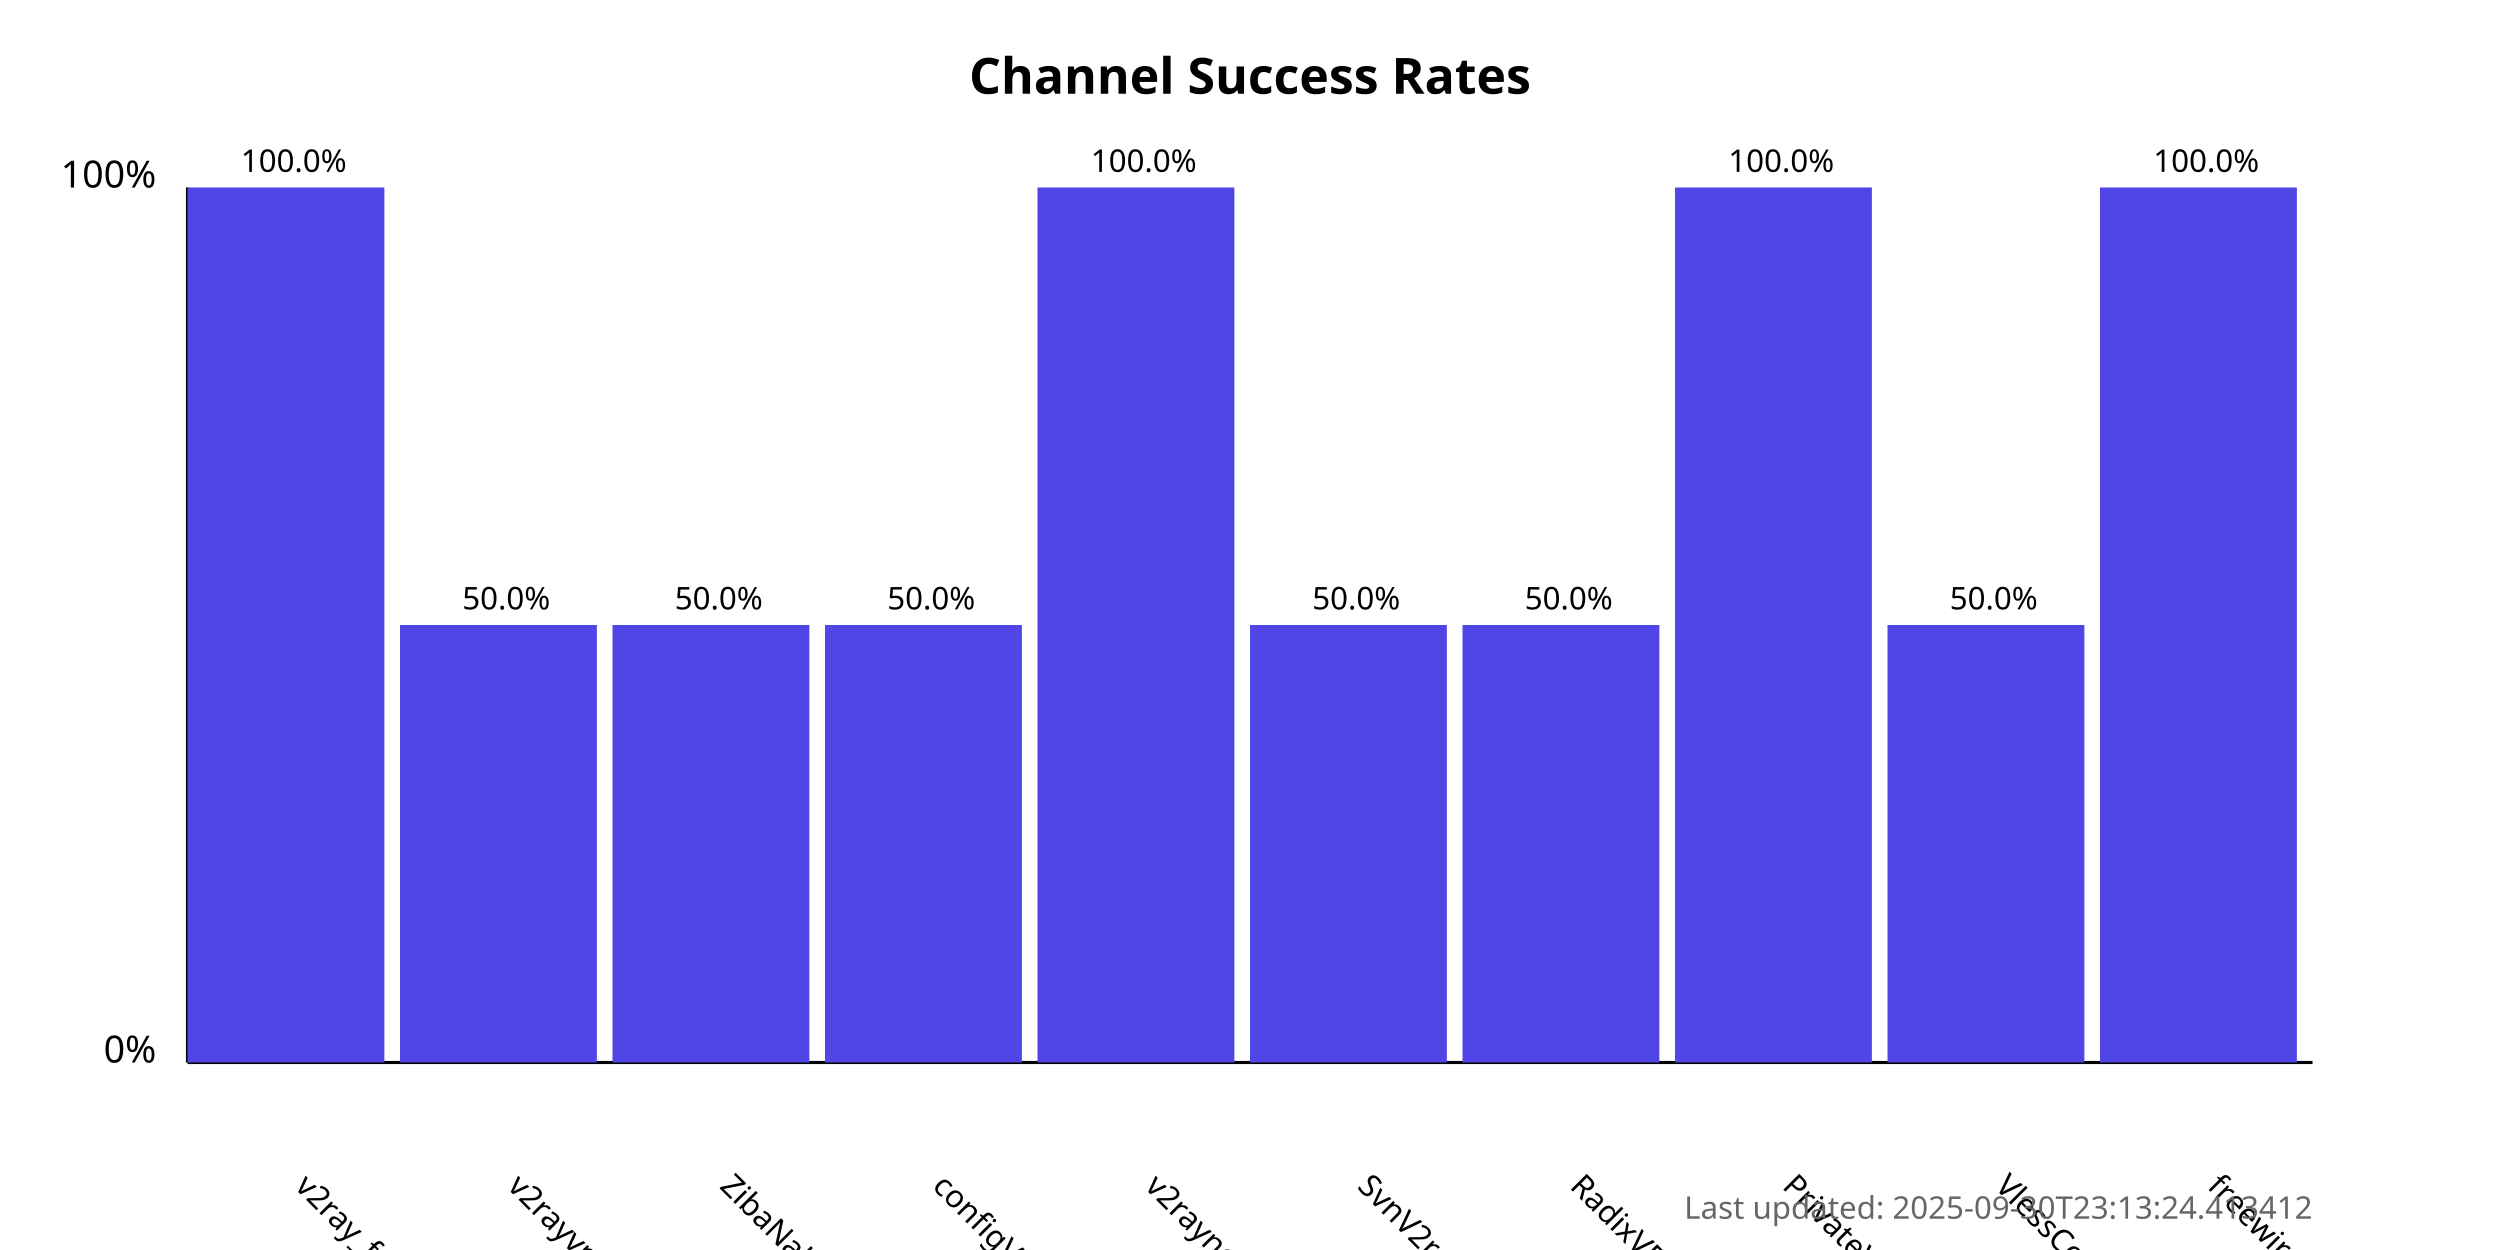
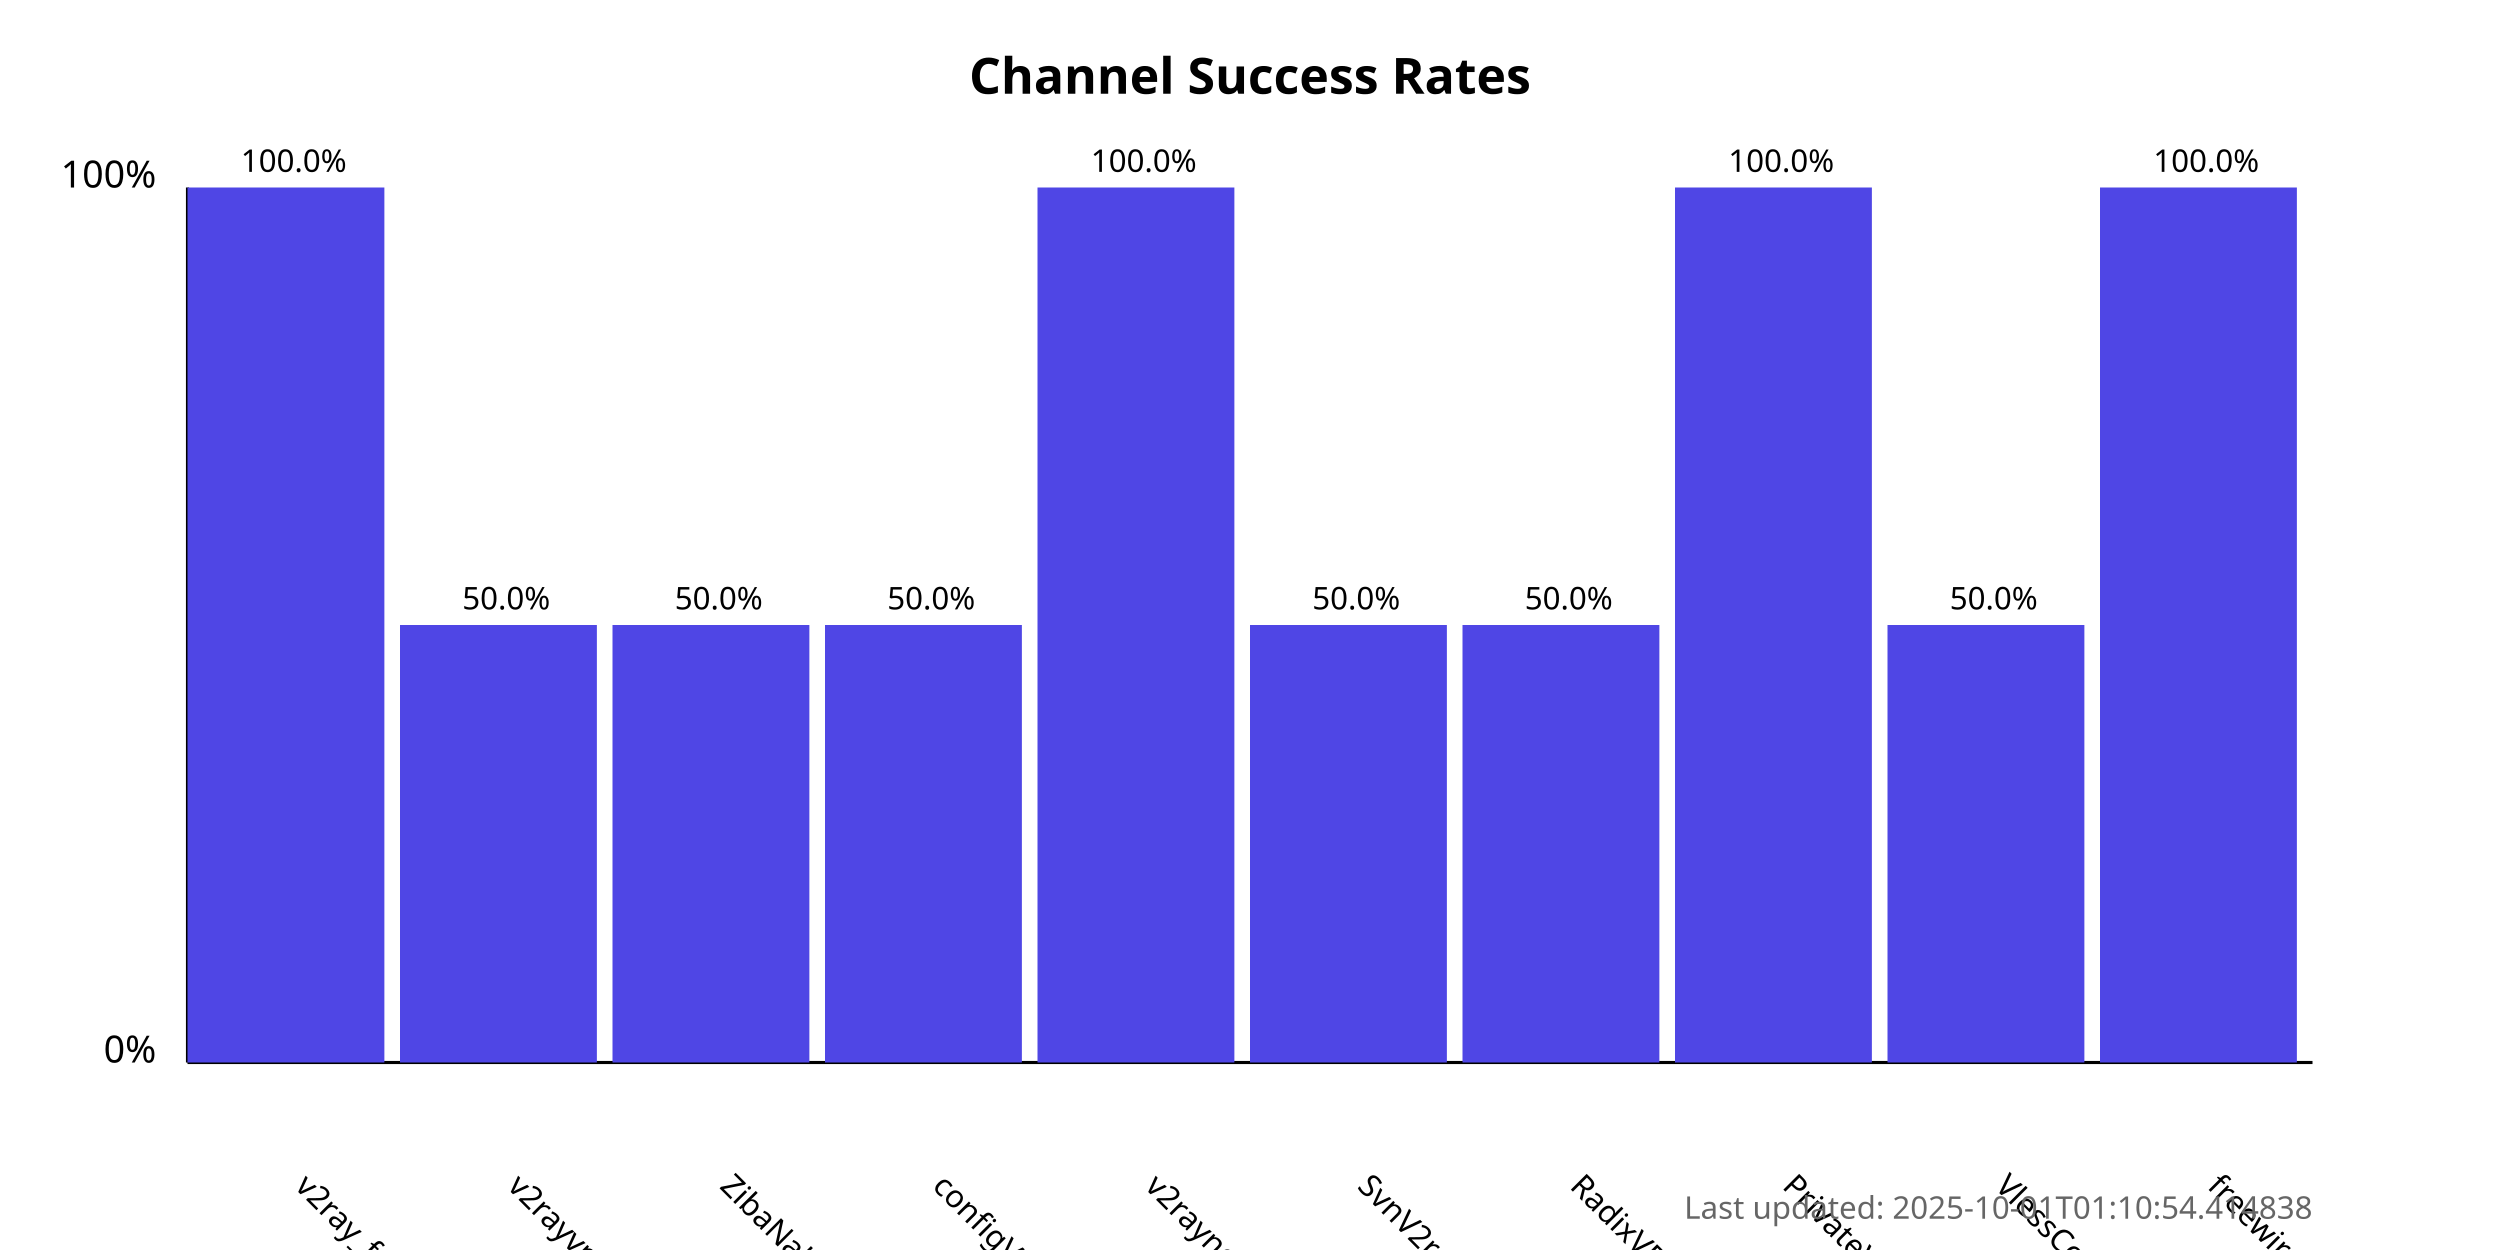
<svg xmlns="http://www.w3.org/2000/svg" width="800" height="400">
  <style>
            .chart-title { font: bold 16px sans-serif; }
            .axis-label { font: 12px sans-serif; }
            .tick-label { font: 10px sans-serif; }
            .bar { fill: #4f46e5; }
            .bar:hover { fill: #6366f1; }
            .timestamp { font: 10px sans-serif; fill: #666; }
        </style>
  <text x="400.0" y="30" text-anchor="middle" class="chart-title">
            Channel Success Rates
        </text>
  <line x1="60" y1="340" x2="60" y2="60" stroke="black" stroke-width="1" />
  <line x1="60" y1="340" x2="740" y2="340" stroke="black" stroke-width="1" />
  <text x="50" y="340" text-anchor="end" class="axis-label">0%</text>
  <text x="50" y="60" text-anchor="end" class="axis-label">100%</text>
  <g>
    <rect x="60" y="60.0" width="63.0" height="280.0" class="bar" />
    <text x="94.0" y="380" transform="rotate(45, 94.0, 380)" text-anchor="start" class="tick-label">
                v2ray_free_conf
            </text>
    <text x="94.0" y="55.0" text-anchor="middle" class="tick-label">
                100.0%
            </text>
  </g>
  <g>
    <rect x="128.0" y="200.0" width="63.0" height="140.0" class="bar" />
    <text x="162.0" y="380" transform="rotate(45, 162.0, 380)" text-anchor="start" class="tick-label">
                v2rayvpno
            </text>
    <text x="162.0" y="195.0" text-anchor="middle" class="tick-label">
                50.0%
            </text>
  </g>
  <g>
    <rect x="196.0" y="200.0" width="63.0" height="140.0" class="bar" />
    <text x="230.0" y="380" transform="rotate(45, 230.0, 380)" text-anchor="start" class="tick-label">
                ZibaNabz
            </text>
    <text x="230.0" y="195.0" text-anchor="middle" class="tick-label">
                50.0%
            </text>
  </g>
  <g>
    <rect x="264.0" y="200.0" width="63.0" height="140.0" class="bar" />
    <text x="298.0" y="380" transform="rotate(45, 298.0, 380)" text-anchor="start" class="tick-label">
                configV2rayForFree
            </text>
    <text x="298.0" y="195.0" text-anchor="middle" class="tick-label">
                50.0%
            </text>
  </g>
  <g>
    <rect x="332.0" y="60.0" width="63.0" height="280.0" class="bar" />
    <text x="366.0" y="380" transform="rotate(45, 366.0, 380)" text-anchor="start" class="tick-label">
                v2rayngvpn
            </text>
    <text x="366.0" y="55.0" text-anchor="middle" class="tick-label">
                100.0%
            </text>
  </g>
  <g>
    <rect x="400.0" y="200.0" width="63.0" height="140.0" class="bar" />
    <text x="434.0" y="380" transform="rotate(45, 434.0, 380)" text-anchor="start" class="tick-label">
                SvnV2ray
            </text>
    <text x="434.0" y="195.0" text-anchor="middle" class="tick-label">
                50.0%
            </text>
  </g>
  <g>
    <rect x="468.0" y="200.0" width="63.0" height="140.0" class="bar" />
    <text x="502.0" y="380" transform="rotate(45, 502.0, 380)" text-anchor="start" class="tick-label">
                RadixVPN
            </text>
    <text x="502.0" y="195.0" text-anchor="middle" class="tick-label">
                50.0%
            </text>
  </g>
  <g>
    <rect x="536.0" y="60.0" width="63.0" height="280.0" class="bar" />
    <text x="570.0" y="380" transform="rotate(45, 570.0, 380)" text-anchor="start" class="tick-label">
                PrivateVPNs
            </text>
    <text x="570.0" y="55.0" text-anchor="middle" class="tick-label">
                100.0%
            </text>
  </g>
  <g>
    <rect x="604.0" y="200.0" width="63.0" height="140.0" class="bar" />
    <text x="638.0" y="380" transform="rotate(45, 638.0, 380)" text-anchor="start" class="tick-label">
                VlessConfig
            </text>
    <text x="638.0" y="195.0" text-anchor="middle" class="tick-label">
                50.0%
            </text>
  </g>
  <g>
    <rect x="672.0" y="60.0" width="63.0" height="280.0" class="bar" />
    <text x="706.0" y="380" transform="rotate(45, 706.0, 380)" text-anchor="start" class="tick-label">
                freewireguard
            </text>
    <text x="706.0" y="55.0" text-anchor="middle" class="tick-label">
                100.0%
            </text>
  </g>
  <text x="740" y="390" text-anchor="end" class="timestamp">
-             Last updated: 2025-09-30T23:13:24.413412
+             Last updated: 2025-10-01T01:10:54.414838
        </text>
</svg>
